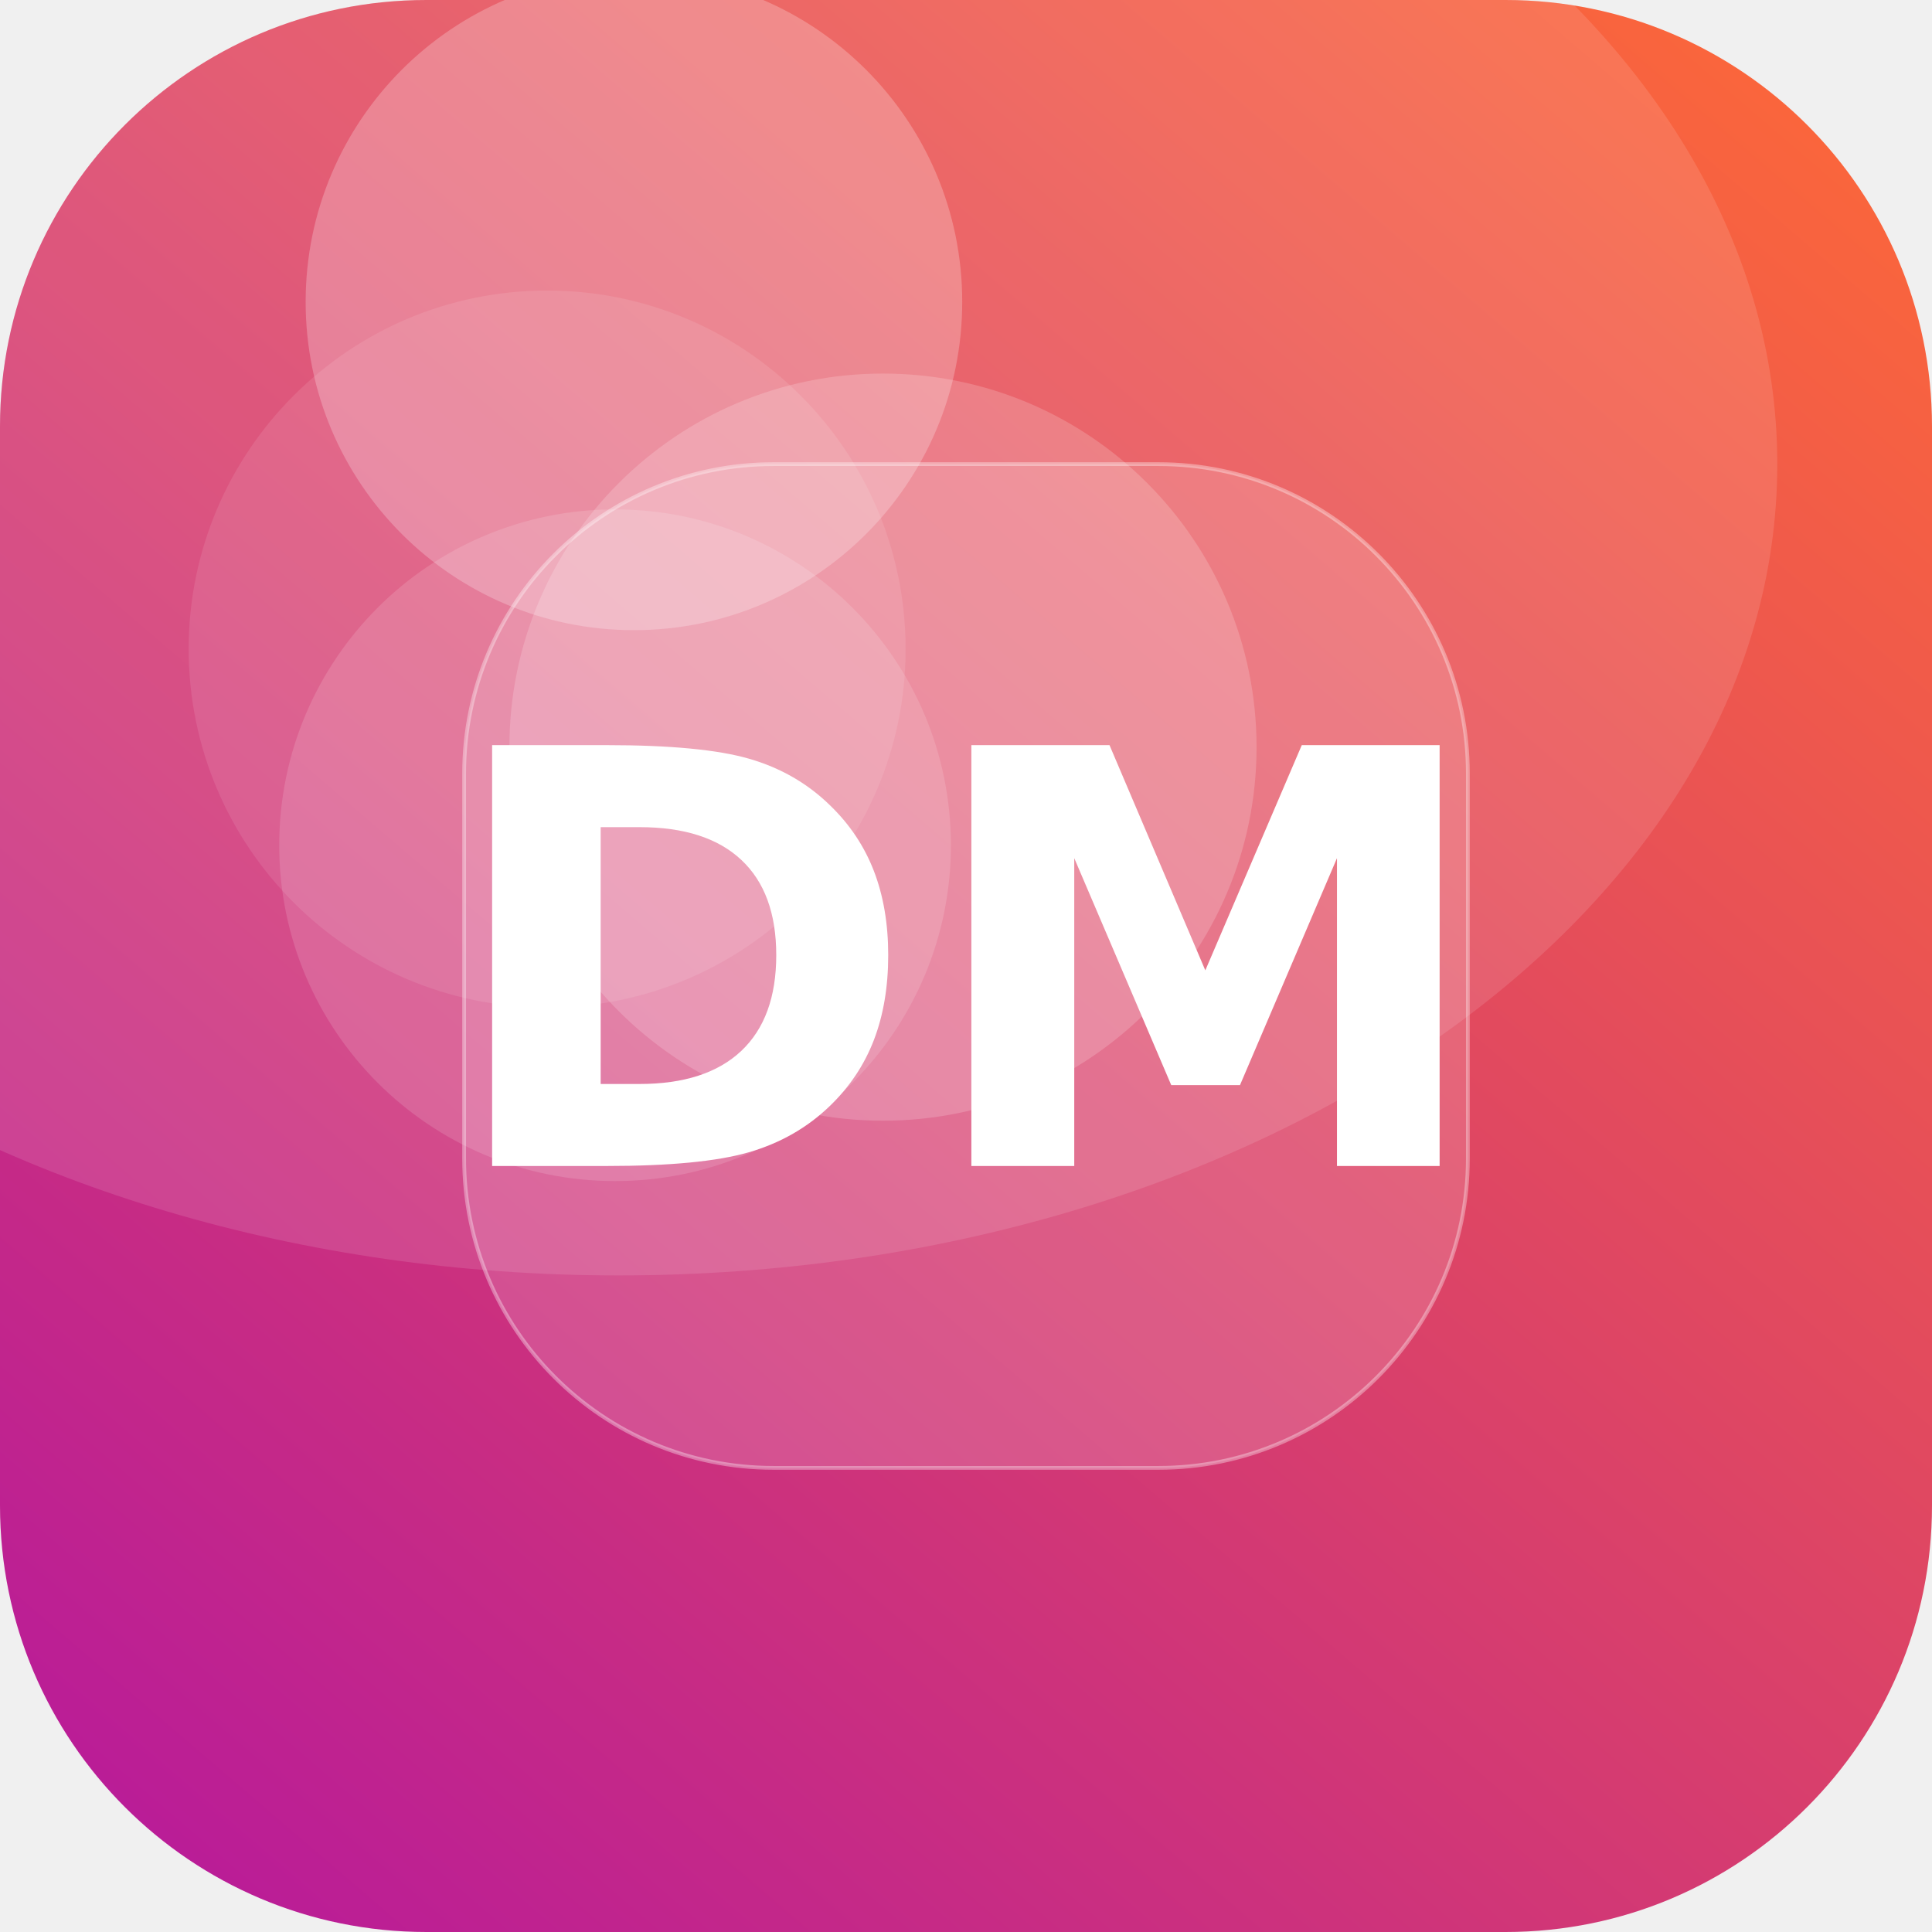
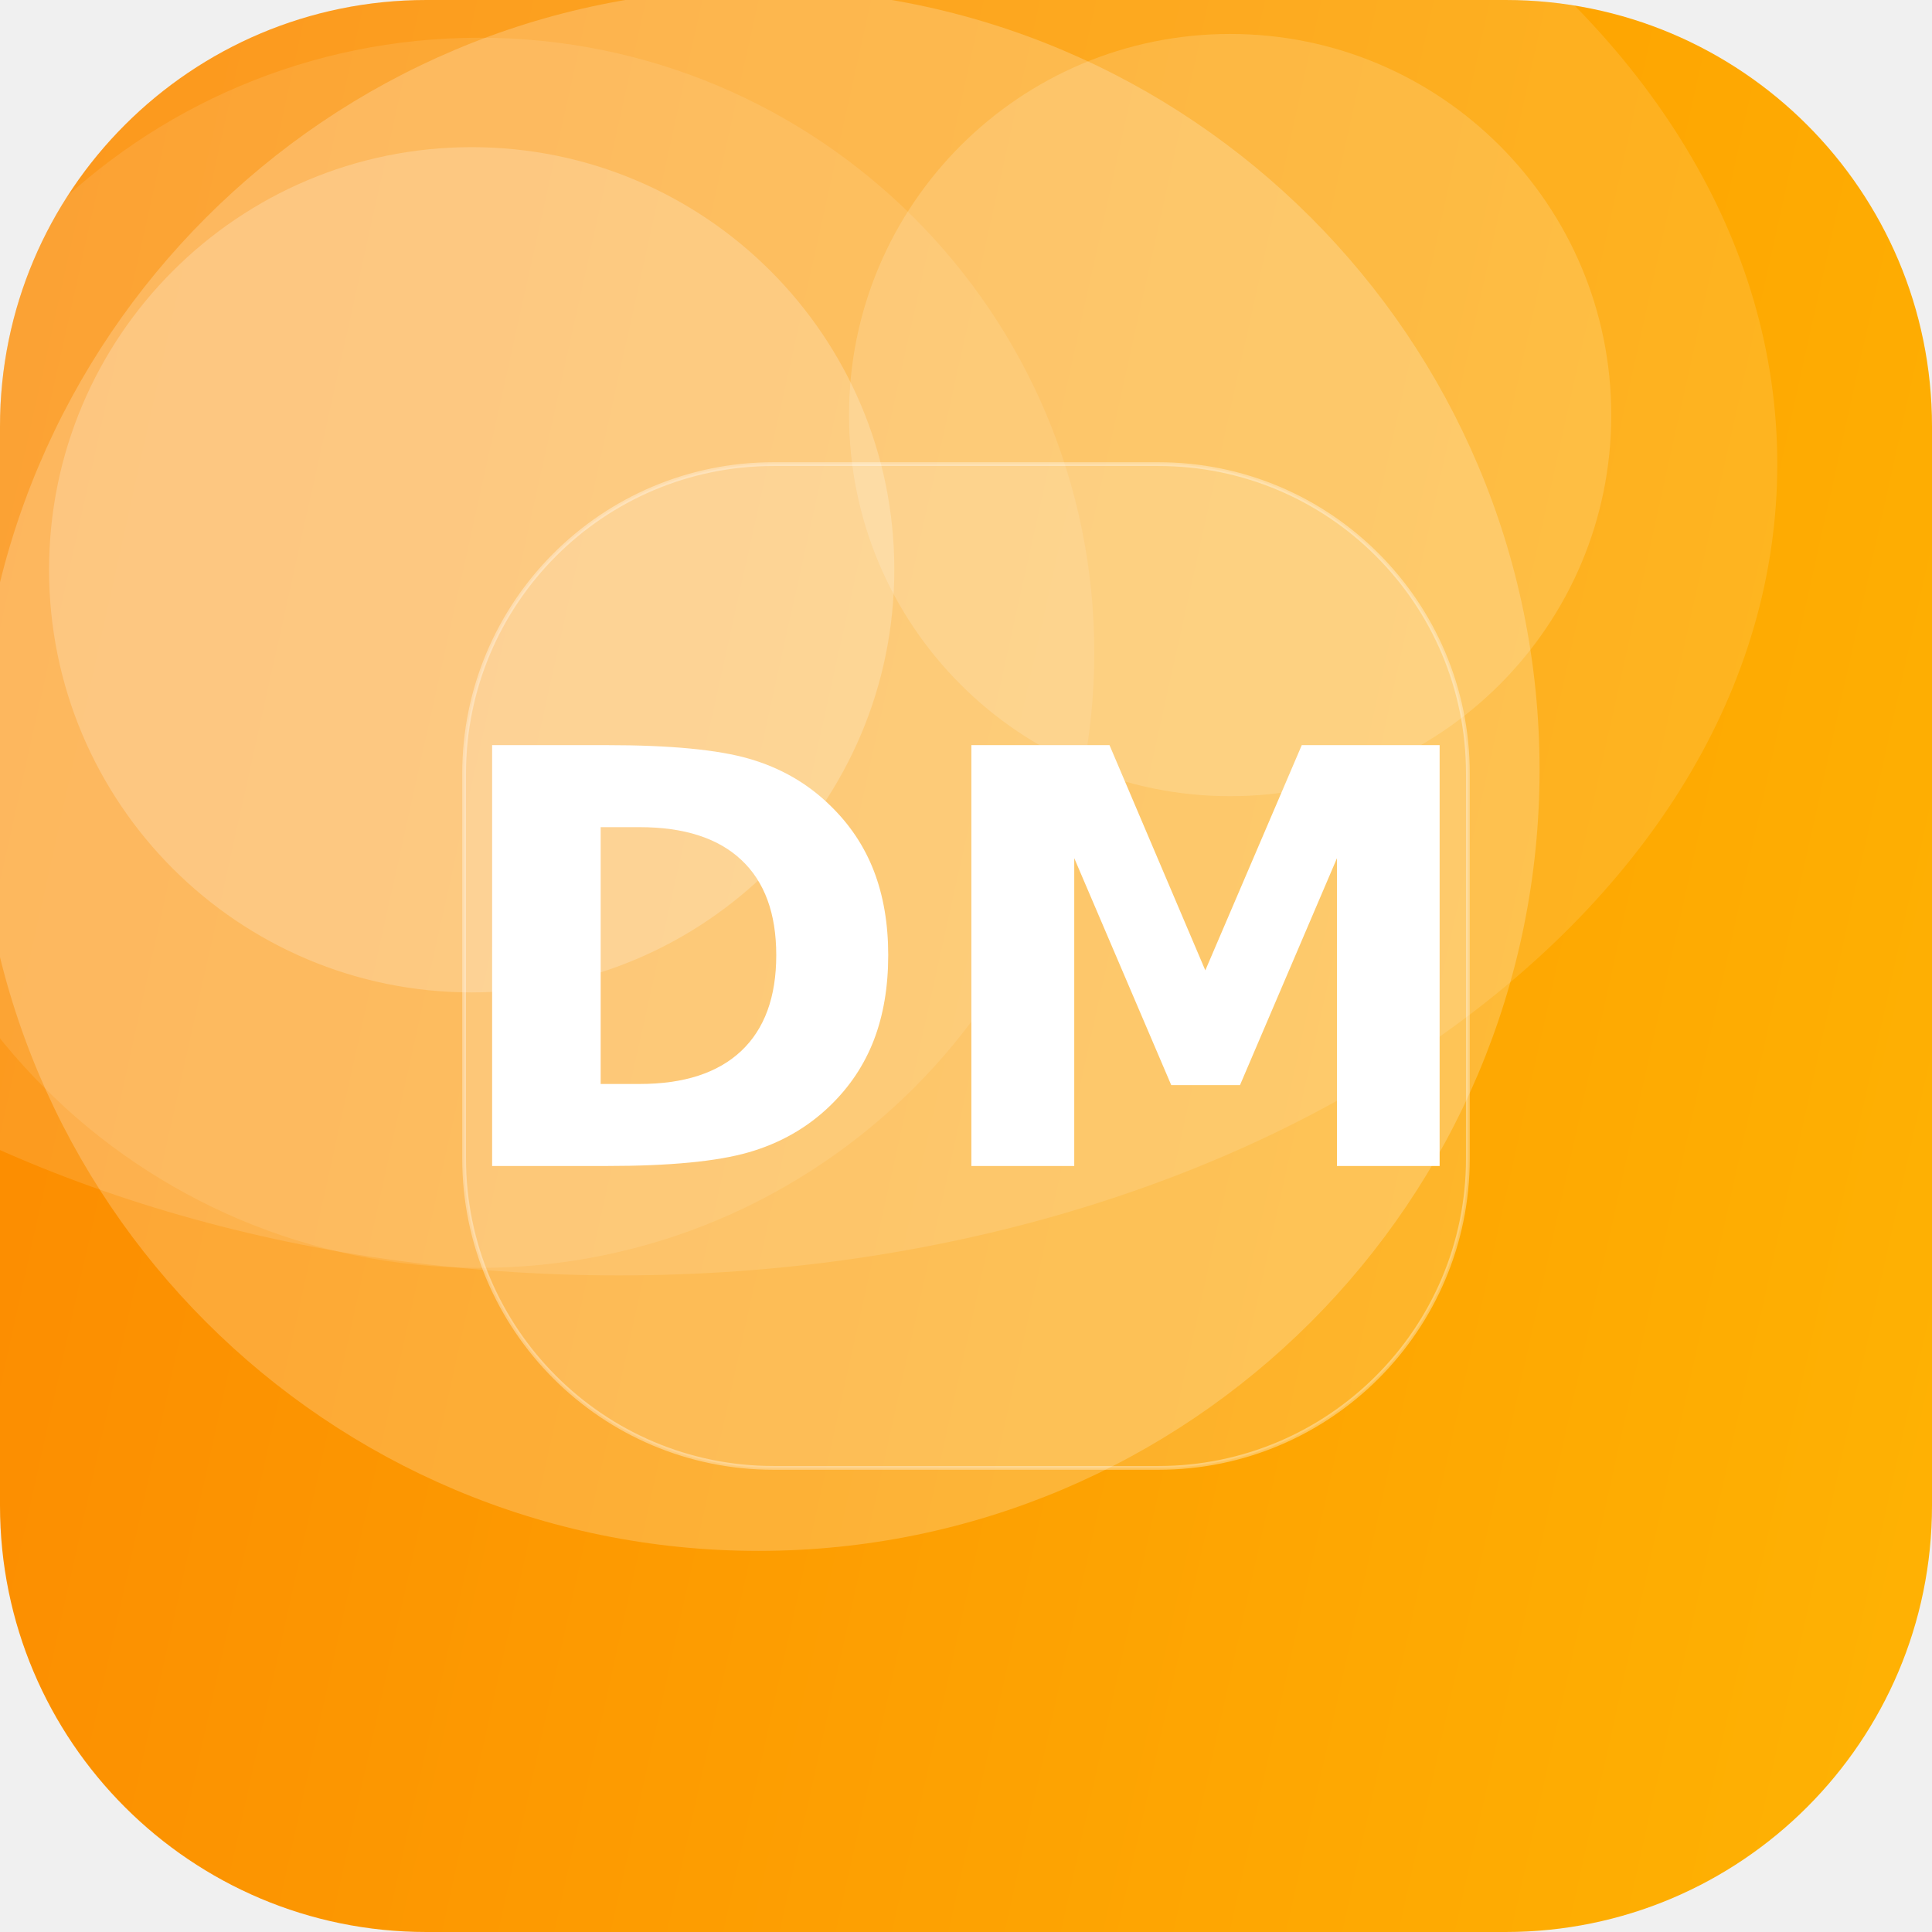
<svg xmlns="http://www.w3.org/2000/svg" width="512" height="512" viewBox="0 0 512 512">
  <defs>
-     <linearGradient id="g" x1="0" y1="0" x2="1" y2="1" gradientTransform="rotate(85 0.5 0.5)">
-       <stop offset="0" stop-color="#FF6B35" />
-       <stop offset="1" stop-color="#B5179E" />
+     <linearGradient id="g" x1="0" y1="0" x2="1" y2="1" gradientTransform="rotate(149 0.5 0.5)">
+       <stop offset="0" stop-color="#FFB703" />
+       <stop offset="1" stop-color="#FB8500" />
    </linearGradient>
    <clipPath id="c">
      <rect width="512" height="512" rx="113" />
    </clipPath>
  </defs>
  <g clip-path="url(#c)">
    <rect width="512" height="512" fill="url(#g)" />
-     <circle cx="163" cy="224" r="89" fill="#FFFFFF" fill-opacity="0.14" />
-     <circle cx="234" cy="198" r="99" fill="#FFFFFF" fill-opacity="0.18" />
-     <circle cx="145" cy="172" r="95" fill="#FFFFFF" fill-opacity="0.10" />
-     <circle cx="168" cy="80" r="87" fill="#FFFFFF" fill-opacity="0.24" />
+     <circle cx="201" cy="204" r="207" fill="#FFFFFF" fill-opacity="0.21" />
+     <circle cx="127" cy="173" r="163" fill="#FFFFFF" fill-opacity="0.10" />
+     <circle cx="125" cy="151" r="112" fill="#FFFFFF" fill-opacity="0.21" />
+     <circle cx="326" cy="110" r="101" fill="#FFFFFF" fill-opacity="0.16" />
    <ellipse cx="164" cy="123" rx="307" ry="215" fill="#FFFFFF" fill-opacity="0.12" />
    <rect x="123" y="123" width="266" height="266" rx="82" fill="#FFFFFF" fill-opacity="0.16" stroke="#FFFFFF" stroke-opacity="0.35" />
    <text x="50%" y="50%" dy="53" text-anchor="middle" font-family="DejaVu Sans, Helvetica, Arial, sans-serif" font-weight="bold" font-size="153" fill="#FFFFFF">DM</text>
  </g>
</svg>
